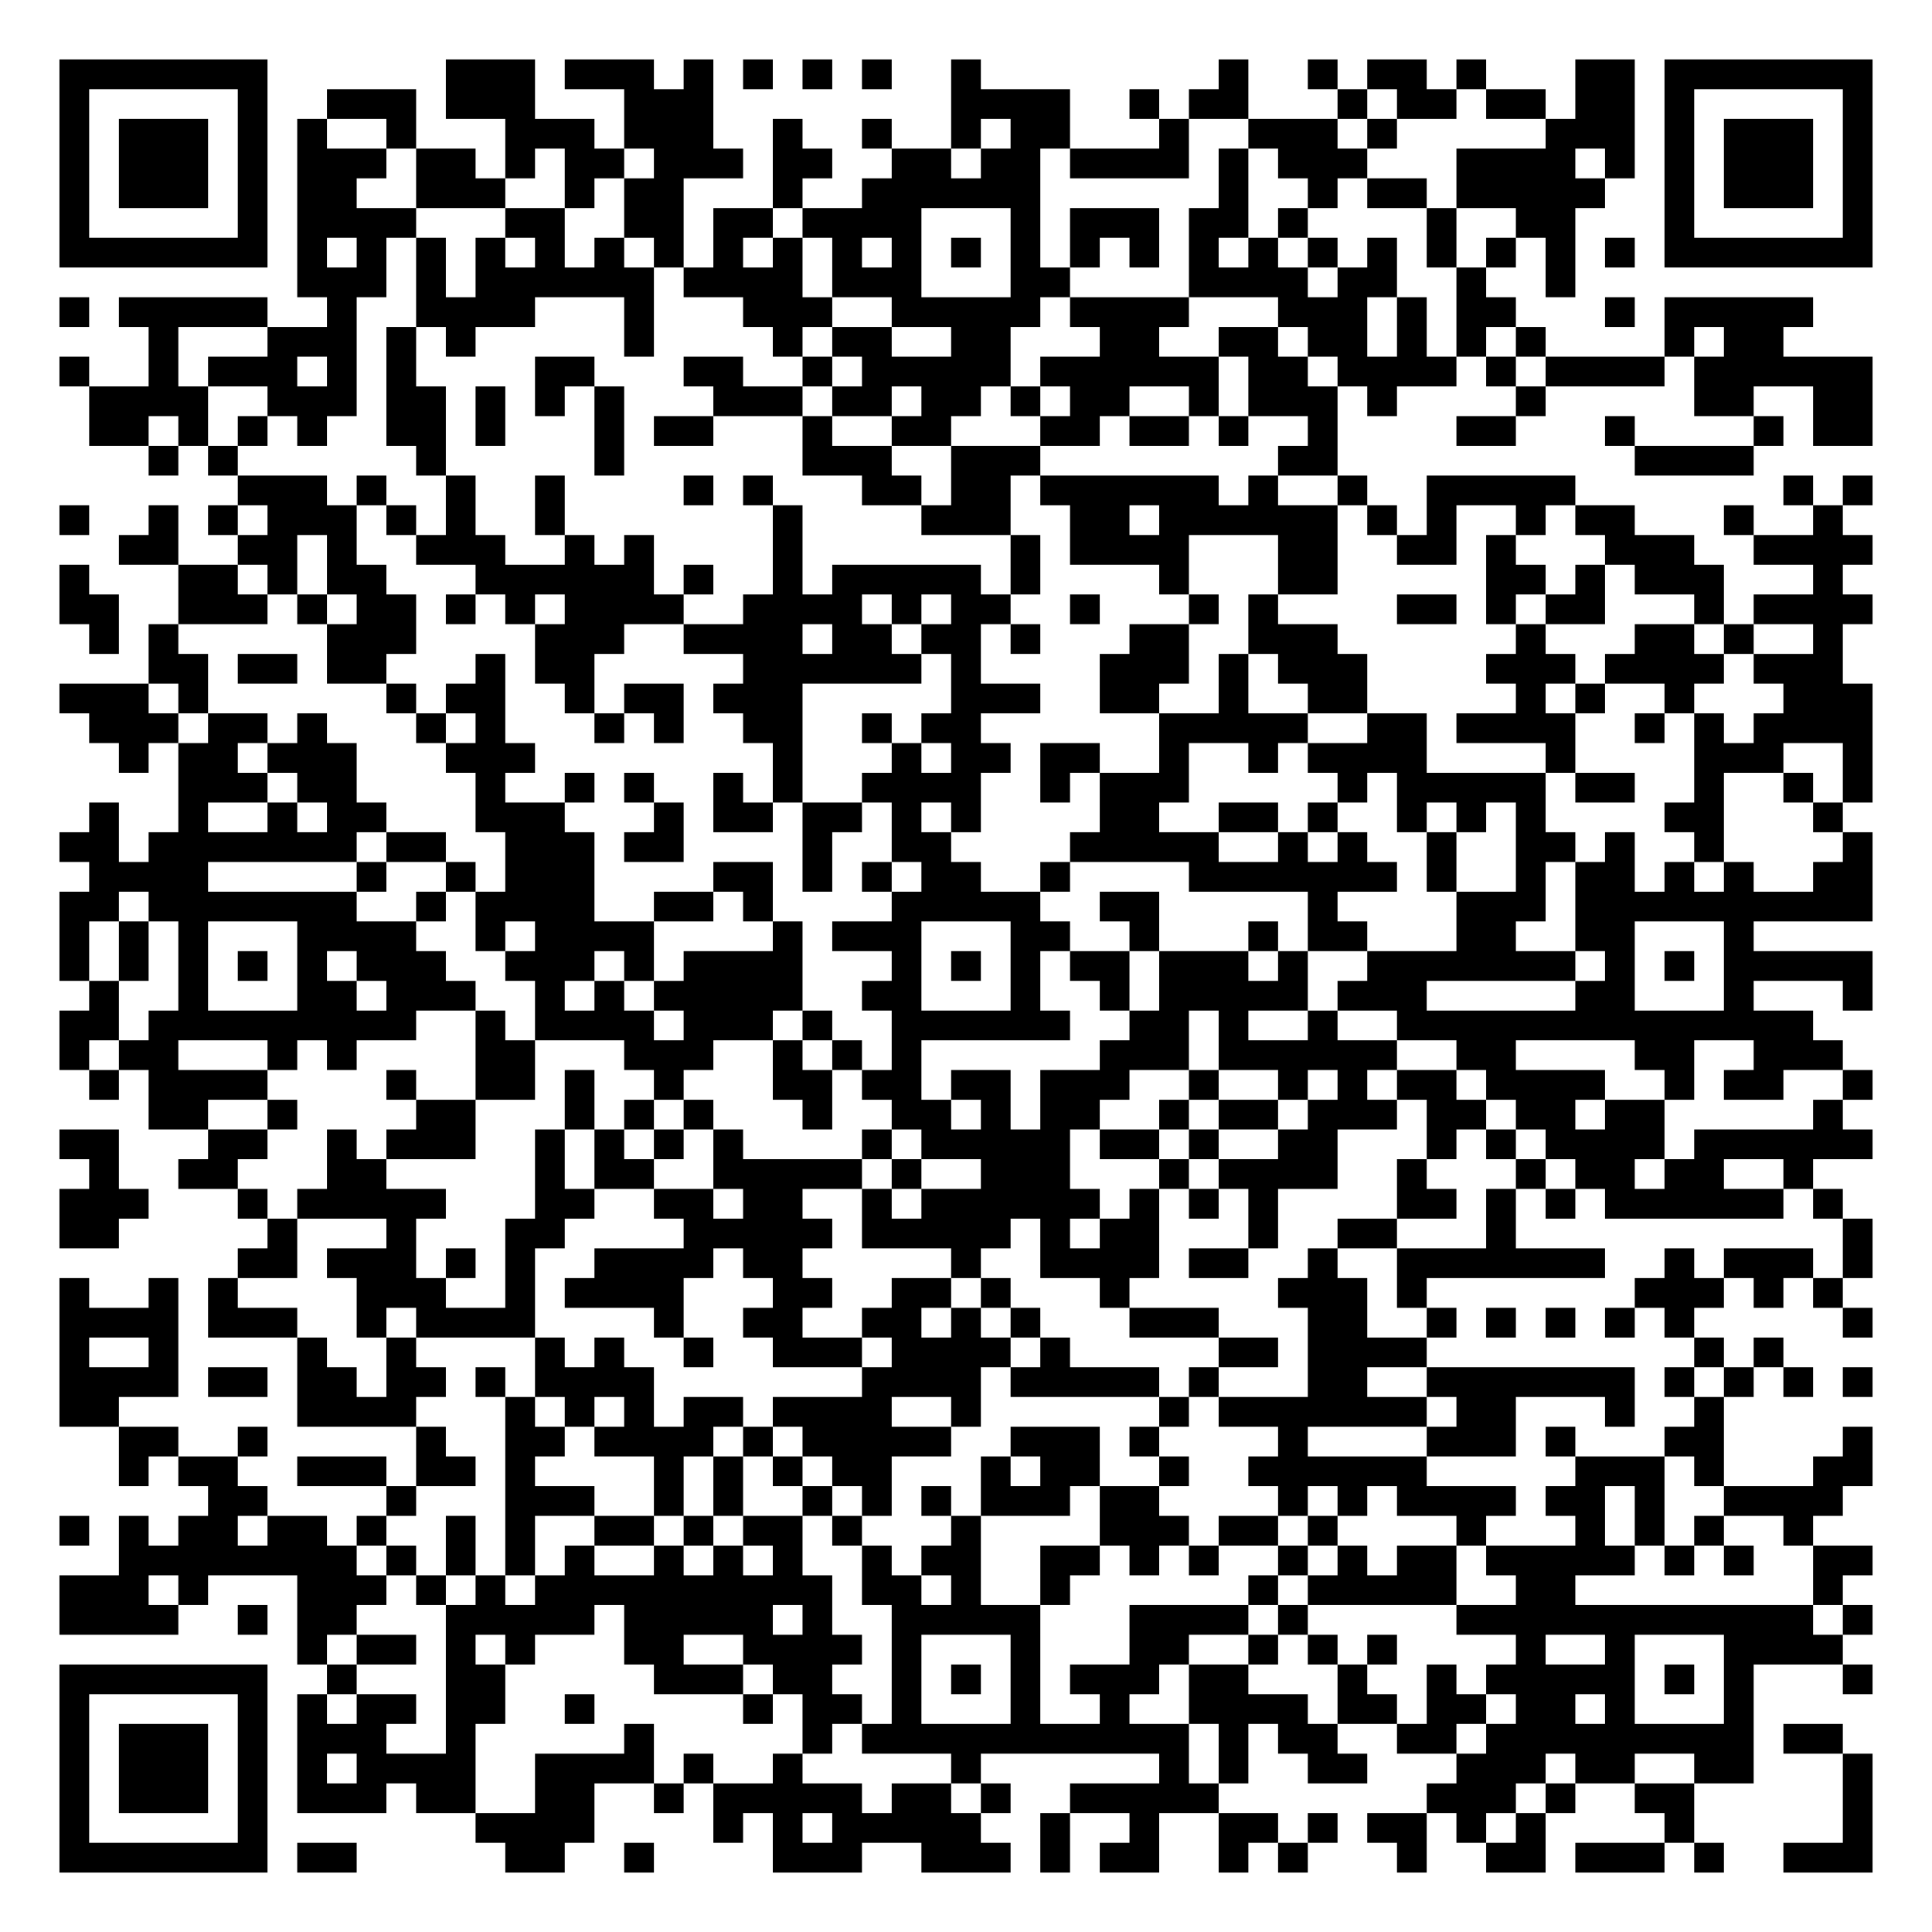
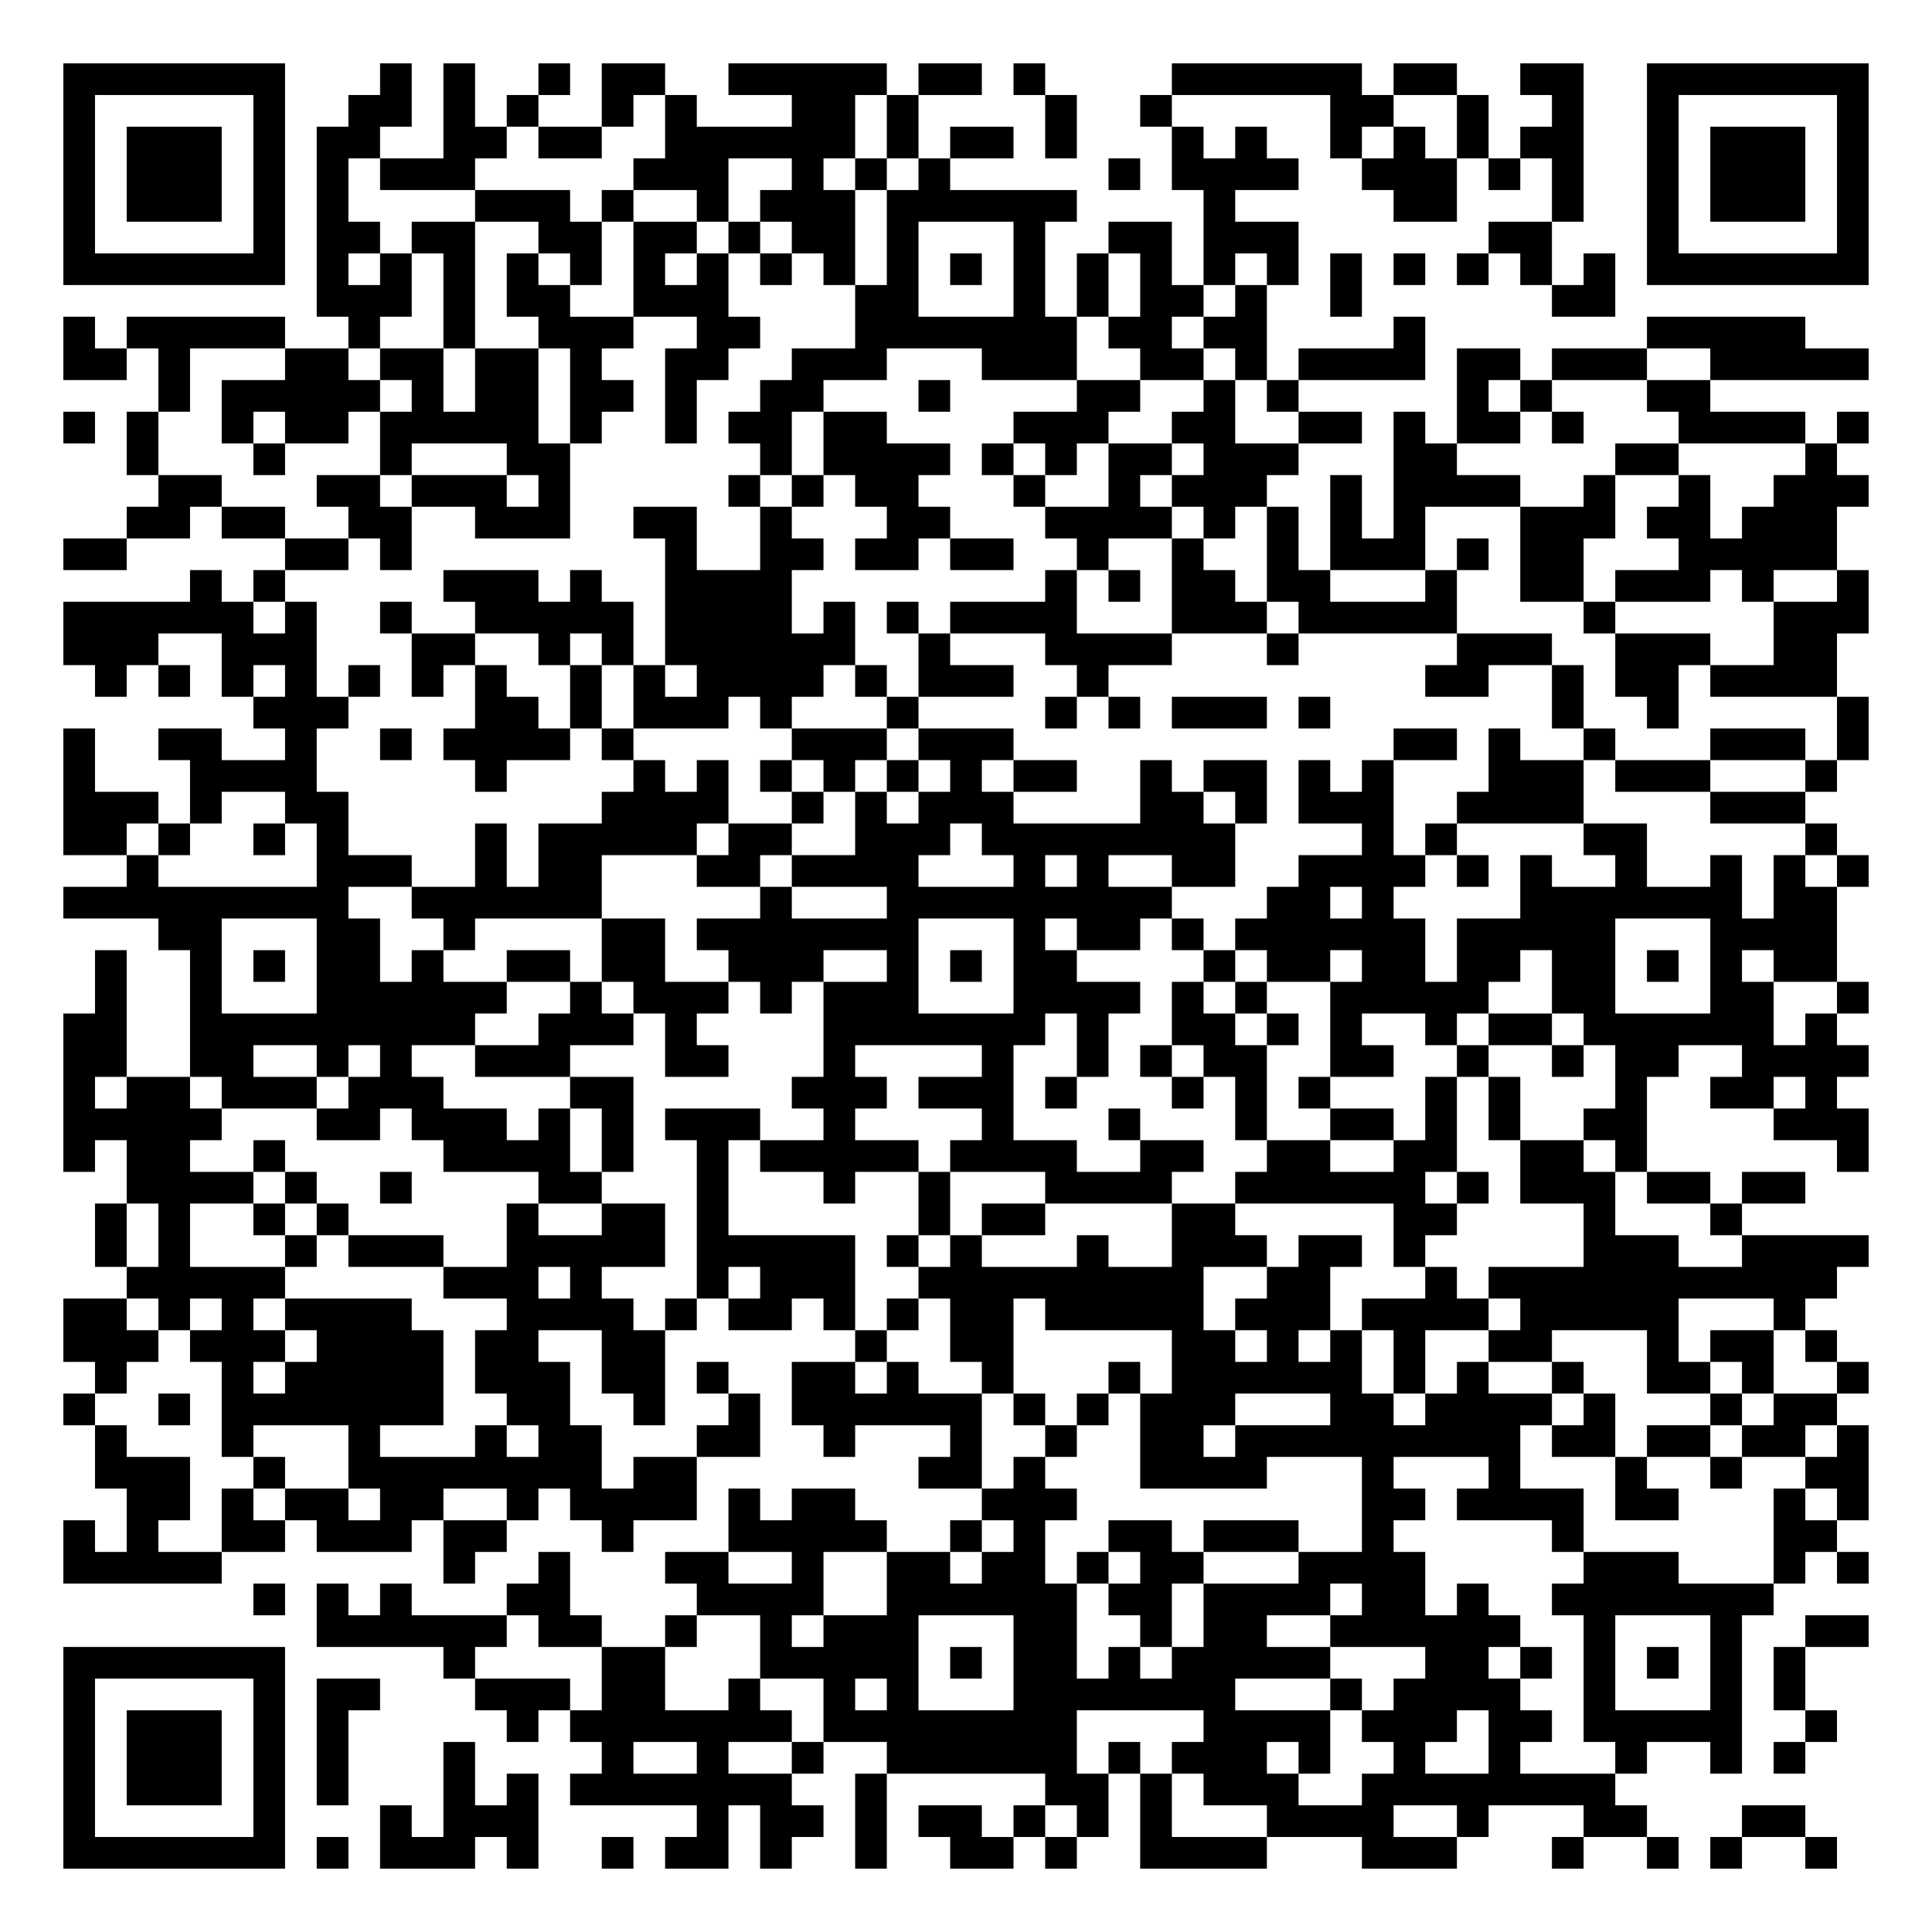
- <svg xmlns="http://www.w3.org/2000/svg" width="260" height="260" class="segno">
+ <svg xmlns="http://www.w3.org/2000/svg" width="244" height="244" class="segno">
  <g transform="scale(4)">
-     <path fill="#fff" d="M0 0h65v65h-65z" />
-     <path class="qrline" stroke="#000" d="M2 2.5h7m6 0h3m1 0h3m1 0h1m1 0h1m1 0h1m1 0h1m2 0h1m8 0h1m2 0h1m1 0h2m1 0h1m3 0h2m1 0h7m-61 1h1m5 0h1m2 0h3m1 0h3m3 0h3m8 0h4m2 0h1m1 0h2m3 0h1m1 0h2m1 0h2m1 0h2m1 0h1m5 0h1m-61 1h1m1 0h3m1 0h1m1 0h1m2 0h1m3 0h3m1 0h3m2 0h1m2 0h1m2 0h1m1 0h2m3 0h1m2 0h3m1 0h1m5 0h3m1 0h1m1 0h3m1 0h1m-61 1h1m1 0h3m1 0h1m1 0h3m1 0h2m1 0h1m1 0h2m1 0h3m1 0h2m2 0h2m1 0h2m1 0h4m1 0h1m1 0h3m3 0h4m1 0h1m1 0h1m1 0h3m1 0h1m-61 1h1m1 0h3m1 0h1m1 0h2m2 0h3m2 0h1m1 0h2m3 0h1m2 0h6m6 0h1m2 0h1m1 0h2m1 0h5m2 0h1m1 0h3m1 0h1m-61 1h1m5 0h1m1 0h4m3 0h2m2 0h2m1 0h2m1 0h4m3 0h1m1 0h3m1 0h2m1 0h1m4 0h1m2 0h2m3 0h1m5 0h1m-61 1h7m1 0h1m1 0h1m1 0h1m1 0h1m1 0h1m1 0h1m1 0h1m1 0h1m1 0h1m1 0h1m1 0h1m1 0h1m1 0h1m1 0h1m1 0h1m1 0h1m1 0h1m1 0h1m1 0h1m1 0h1m1 0h1m1 0h1m1 0h1m1 0h7m-53 1h3m1 0h1m1 0h6m1 0h4m1 0h3m3 0h2m4 0h4m1 0h2m2 0h1m2 0h1m-51 1h1m1 0h5m2 0h1m2 0h4m3 0h1m3 0h3m2 0h5m1 0h4m3 0h3m1 0h1m1 0h2m3 0h1m1 0h5m-56 1h1m3 0h3m1 0h1m1 0h1m5 0h1m4 0h1m1 0h2m2 0h2m3 0h2m2 0h2m1 0h2m1 0h1m1 0h1m1 0h1m4 0h1m1 0h2m-58 1h1m2 0h1m1 0h3m1 0h1m1 0h1m4 0h2m3 0h2m2 0h1m1 0h5m1 0h6m1 0h2m1 0h4m1 0h1m1 0h4m1 0h6m-60 1h4m2 0h3m1 0h2m1 0h1m1 0h1m1 0h1m3 0h3m1 0h2m1 0h2m1 0h1m1 0h2m2 0h1m1 0h3m1 0h1m4 0h1m5 0h2m2 0h2m-60 1h2m1 0h1m1 0h1m1 0h1m2 0h2m1 0h1m3 0h1m1 0h2m3 0h1m2 0h2m3 0h2m1 0h2m1 0h1m2 0h1m4 0h2m3 0h1m4 0h1m1 0h2m-58 1h1m1 0h1m6 0h1m5 0h1m6 0h3m2 0h3m8 0h2m10 0h4m-51 1h3m1 0h1m2 0h1m2 0h1m4 0h1m1 0h1m3 0h2m1 0h2m1 0h6m1 0h1m2 0h1m2 0h5m7 0h1m1 0h1m-61 1h1m2 0h1m1 0h1m1 0h3m1 0h1m1 0h1m2 0h1m7 0h1m4 0h3m2 0h2m1 0h6m1 0h1m1 0h1m2 0h1m1 0h2m3 0h1m2 0h1m-58 1h2m2 0h2m1 0h1m2 0h3m2 0h1m1 0h1m4 0h1m7 0h1m1 0h4m3 0h2m2 0h2m1 0h1m3 0h3m2 0h4m-61 1h1m3 0h2m1 0h1m1 0h2m3 0h6m1 0h1m2 0h1m1 0h5m1 0h1m4 0h1m3 0h2m5 0h2m1 0h1m1 0h3m3 0h1m-60 1h2m2 0h3m1 0h1m1 0h2m1 0h1m1 0h1m1 0h4m2 0h4m1 0h1m1 0h2m2 0h1m3 0h1m1 0h1m4 0h2m1 0h1m1 0h2m3 0h1m1 0h4m-60 1h1m1 0h1m5 0h3m4 0h3m2 0h4m1 0h2m1 0h2m1 0h1m3 0h2m2 0h3m6 0h1m3 0h2m1 0h1m2 0h1m-57 1h2m1 0h2m1 0h2m3 0h1m1 0h2m5 0h6m1 0h1m4 0h3m1 0h1m1 0h3m4 0h3m1 0h4m1 0h3m-60 1h3m1 0h1m6 0h1m1 0h2m2 0h1m1 0h2m1 0h3m5 0h3m2 0h2m2 0h1m2 0h2m5 0h1m1 0h1m2 0h1m3 0h3m-60 1h3m1 0h2m1 0h1m3 0h1m1 0h1m3 0h1m1 0h1m2 0h2m2 0h1m1 0h2m6 0h5m2 0h2m1 0h4m2 0h1m1 0h1m1 0h4m-59 1h1m1 0h2m1 0h3m3 0h3m8 0h1m3 0h1m1 0h2m1 0h2m2 0h1m2 0h1m1 0h4m4 0h1m4 0h3m2 0h1m-57 1h3m1 0h2m4 0h1m2 0h1m1 0h1m2 0h1m1 0h1m2 0h4m2 0h1m1 0h3m5 0h1m1 0h5m1 0h2m2 0h1m2 0h1m1 0h1m-60 1h1m2 0h1m2 0h1m1 0h2m3 0h3m3 0h1m1 0h2m1 0h2m1 0h1m1 0h1m4 0h2m2 0h2m1 0h1m2 0h1m1 0h1m1 0h1m4 0h2m3 0h1m-60 1h2m1 0h7m1 0h2m2 0h3m1 0h2m4 0h1m2 0h2m4 0h5m2 0h1m1 0h1m2 0h1m2 0h2m1 0h1m2 0h1m4 0h1m-60 1h4m5 0h1m2 0h1m1 0h3m4 0h2m1 0h1m1 0h1m1 0h2m2 0h1m4 0h7m1 0h1m2 0h1m1 0h2m1 0h1m1 0h1m2 0h2m-61 1h2m1 0h7m2 0h1m1 0h4m2 0h2m1 0h1m4 0h5m2 0h2m5 0h1m4 0h3m1 0h10m-61 1h1m1 0h1m1 0h1m3 0h4m2 0h1m1 0h4m4 0h1m1 0h3m3 0h2m2 0h1m3 0h1m1 0h2m3 0h2m2 0h2m3 0h1m-57 1h1m1 0h1m1 0h1m1 0h1m1 0h1m1 0h3m2 0h3m1 0h1m1 0h4m3 0h1m1 0h1m1 0h1m1 0h2m1 0h3m1 0h1m2 0h7m1 0h1m1 0h1m1 0h5m-60 1h1m2 0h1m3 0h2m1 0h3m2 0h1m1 0h1m1 0h5m2 0h2m3 0h1m2 0h1m1 0h5m1 0h3m5 0h2m3 0h1m3 0h1m-61 1h2m1 0h9m2 0h1m1 0h4m1 0h3m1 0h1m2 0h6m2 0h2m1 0h1m2 0h1m2 0h14m-59 1h1m1 0h2m3 0h1m1 0h1m4 0h2m3 0h3m2 0h1m1 0h1m1 0h1m6 0h3m1 0h6m2 0h2m4 0h2m2 0h3m-59 1h1m1 0h4m4 0h1m2 0h2m1 0h1m2 0h1m3 0h2m1 0h2m1 0h2m1 0h3m2 0h1m2 0h1m1 0h1m1 0h2m1 0h4m2 0h1m1 0h2m2 0h1m-58 1h2m2 0h1m4 0h2m3 0h1m1 0h1m1 0h1m3 0h1m2 0h2m1 0h1m1 0h2m2 0h1m1 0h2m1 0h3m1 0h2m1 0h2m1 0h2m5 0h1m-60 1h2m3 0h2m2 0h1m1 0h3m2 0h1m1 0h1m1 0h1m1 0h1m4 0h1m1 0h5m1 0h2m1 0h1m2 0h2m3 0h1m1 0h1m1 0h4m1 0h6m-60 1h1m2 0h2m3 0h2m5 0h1m1 0h2m2 0h5m1 0h1m2 0h3m3 0h1m1 0h4m2 0h1m3 0h1m1 0h2m1 0h2m2 0h1m-59 1h3m3 0h1m1 0h5m3 0h2m2 0h2m1 0h2m2 0h1m1 0h6m1 0h1m1 0h1m1 0h1m4 0h2m1 0h1m1 0h1m1 0h6m1 0h1m-60 1h2m5 0h1m3 0h1m3 0h2m4 0h5m1 0h5m1 0h1m1 0h2m3 0h1m2 0h2m3 0h1m11 0h1m-55 1h2m1 0h3m1 0h1m1 0h1m2 0h4m1 0h2m5 0h1m2 0h4m1 0h2m2 0h1m2 0h7m2 0h1m1 0h3m1 0h1m-61 1h1m2 0h1m1 0h1m4 0h3m2 0h1m1 0h4m3 0h2m2 0h2m1 0h1m3 0h1m5 0h3m1 0h1m7 0h3m1 0h1m1 0h1m-60 1h4m1 0h3m2 0h1m1 0h4m4 0h1m2 0h2m2 0h2m1 0h1m1 0h1m3 0h3m3 0h2m2 0h1m1 0h1m1 0h1m1 0h1m1 0h1m5 0h1m-61 1h1m2 0h1m4 0h1m2 0h1m4 0h1m1 0h1m2 0h1m2 0h3m1 0h4m1 0h1m5 0h2m1 0h4m9 0h1m1 0h1m-58 1h4m1 0h2m1 0h2m1 0h2m1 0h1m1 0h4m7 0h4m1 0h5m1 0h1m3 0h2m2 0h7m1 0h1m1 0h1m1 0h1m1 0h1m-61 1h2m6 0h4m3 0h1m1 0h1m1 0h1m1 0h2m1 0h4m2 0h1m6 0h1m1 0h7m1 0h2m3 0h1m2 0h1m-54 1h2m2 0h1m5 0h1m2 0h2m1 0h4m1 0h1m1 0h5m2 0h3m1 0h1m4 0h1m4 0h3m1 0h1m3 0h2m4 0h1m-59 1h1m1 0h2m2 0h3m1 0h2m1 0h1m4 0h1m1 0h1m1 0h1m1 0h2m3 0h1m1 0h2m2 0h1m2 0h6m5 0h3m1 0h1m3 0h2m-56 1h2m4 0h1m3 0h3m2 0h1m1 0h1m2 0h1m1 0h1m1 0h1m1 0h3m1 0h2m4 0h1m1 0h1m1 0h4m1 0h2m1 0h1m2 0h4m-60 1h1m1 0h1m1 0h2m1 0h2m1 0h1m2 0h1m1 0h1m2 0h2m1 0h1m1 0h2m1 0h1m3 0h1m4 0h3m1 0h2m1 0h1m4 0h1m3 0h1m1 0h1m1 0h1m2 0h1m-57 1h8m1 0h1m1 0h1m1 0h1m1 0h1m2 0h1m1 0h1m1 0h1m2 0h1m1 0h2m2 0h2m1 0h1m1 0h1m2 0h1m1 0h1m1 0h2m1 0h5m1 0h1m1 0h1m2 0h2m-61 1h3m1 0h1m3 0h3m1 0h1m1 0h1m1 0h10m1 0h2m1 0h1m2 0h1m6 0h1m1 0h5m2 0h2m8 0h1m-60 1h4m2 0h1m1 0h2m3 0h5m1 0h5m1 0h1m2 0h5m3 0h4m1 0h1m5 0h12m1 0h1m-53 1h1m1 0h2m1 0h1m1 0h1m3 0h2m2 0h4m1 0h1m3 0h1m3 0h2m2 0h1m1 0h1m1 0h1m4 0h1m2 0h1m3 0h4m-60 1h7m2 0h1m3 0h2m5 0h3m1 0h2m2 0h1m1 0h1m1 0h1m1 0h3m1 0h2m3 0h1m2 0h1m1 0h5m1 0h1m1 0h1m3 0h1m-61 1h1m5 0h1m1 0h1m1 0h2m1 0h2m2 0h1m5 0h1m1 0h2m1 0h1m3 0h1m2 0h1m2 0h4m1 0h2m1 0h2m1 0h2m1 0h1m3 0h1m-57 1h1m1 0h3m1 0h1m1 0h3m2 0h1m5 0h1m5 0h1m1 0h11m1 0h1m1 0h2m2 0h2m1 0h9m1 0h2m-60 1h1m1 0h3m1 0h1m1 0h1m1 0h4m2 0h4m1 0h1m2 0h1m5 0h1m6 0h1m1 0h1m2 0h2m3 0h3m1 0h2m2 0h2m3 0h1m-61 1h1m1 0h3m1 0h1m1 0h3m1 0h2m2 0h2m2 0h1m1 0h5m1 0h2m1 0h1m2 0h5m7 0h3m1 0h1m2 0h2m5 0h1m-61 1h1m5 0h1m7 0h4m4 0h1m1 0h1m1 0h5m2 0h1m2 0h1m2 0h2m1 0h1m1 0h2m1 0h1m1 0h1m4 0h1m5 0h1m-61 1h7m1 0h2m5 0h2m2 0h1m4 0h3m2 0h3m1 0h1m1 0h2m2 0h1m1 0h1m3 0h1m2 0h2m1 0h3m1 0h1m2 0h3" />
+     <path fill="#fff" d="M0 0h61v61h-61z" />
+     <path class="qrline" stroke="#000" d="M2 2.5h7m3 0h1m1 0h1m2 0h1m1 0h2m2 0h5m1 0h2m1 0h1m4 0h6m1 0h2m2 0h2m2 0h7m-57 1h1m5 0h1m2 0h2m1 0h1m1 0h1m2 0h1m1 0h1m3 0h2m1 0h1m4 0h1m2 0h1m5 0h2m2 0h1m2 0h1m2 0h1m5 0h1m-57 1h1m1 0h3m1 0h1m1 0h2m2 0h2m1 0h2m2 0h6m1 0h1m1 0h2m1 0h1m3 0h1m1 0h1m2 0h1m1 0h1m1 0h1m1 0h2m2 0h1m1 0h3m1 0h1m-57 1h1m1 0h3m1 0h1m1 0h1m1 0h3m5 0h3m2 0h1m1 0h1m1 0h1m5 0h1m1 0h4m2 0h3m1 0h1m1 0h1m2 0h1m1 0h3m1 0h1m-57 1h1m1 0h3m1 0h1m1 0h1m4 0h3m1 0h1m2 0h1m1 0h3m1 0h6m4 0h1m5 0h2m3 0h1m2 0h1m1 0h3m1 0h1m-57 1h1m5 0h1m1 0h2m1 0h2m2 0h2m1 0h2m1 0h1m1 0h2m1 0h1m3 0h1m2 0h2m1 0h3m6 0h2m3 0h1m5 0h1m-57 1h7m1 0h1m1 0h1m1 0h1m1 0h1m1 0h1m1 0h1m1 0h1m1 0h1m1 0h1m1 0h1m1 0h1m1 0h1m1 0h1m1 0h1m1 0h1m1 0h1m1 0h1m1 0h1m1 0h1m1 0h1m1 0h1m1 0h7m-49 1h3m1 0h1m1 0h2m2 0h3m4 0h2m3 0h1m1 0h1m1 0h2m1 0h1m2 0h1m6 0h2m-49 1h1m1 0h5m2 0h1m2 0h1m2 0h3m2 0h2m3 0h7m1 0h2m1 0h2m4 0h1m7 0h5m-55 1h2m1 0h1m3 0h2m1 0h2m1 0h2m1 0h1m2 0h2m2 0h3m3 0h3m2 0h2m1 0h1m1 0h4m1 0h2m1 0h3m2 0h5m-54 1h1m1 0h5m1 0h1m1 0h2m1 0h2m1 0h1m2 0h2m3 0h1m4 0h2m2 0h1m1 0h1m5 0h1m1 0h1m3 0h2m-52 1h1m1 0h1m2 0h1m1 0h2m1 0h5m1 0h1m2 0h1m1 0h2m1 0h2m4 0h3m2 0h2m2 0h2m1 0h1m1 0h2m1 0h1m3 0h4m1 0h1m-55 1h1m3 0h1m3 0h1m3 0h2m6 0h1m1 0h4m1 0h1m1 0h1m1 0h2m1 0h3m3 0h2m5 0h2m4 0h1m-53 1h2m3 0h2m1 0h3m1 0h1m5 0h1m1 0h1m1 0h2m3 0h1m2 0h1m1 0h3m2 0h1m1 0h4m2 0h1m2 0h1m2 0h3m-55 1h2m1 0h2m2 0h2m2 0h3m2 0h2m2 0h1m3 0h2m3 0h4m1 0h1m1 0h1m1 0h1m1 0h1m3 0h3m1 0h2m1 0h3m-56 1h2m5 0h2m1 0h1m8 0h1m2 0h2m1 0h2m1 0h2m2 0h1m2 0h1m2 0h1m1 0h3m1 0h1m1 0h2m3 0h5m-52 1h1m1 0h1m5 0h3m1 0h1m2 0h4m8 0h1m1 0h1m1 0h2m1 0h2m3 0h1m2 0h2m1 0h3m1 0h1m2 0h1m-57 1h6m1 0h1m2 0h1m2 0h5m1 0h4m1 0h1m1 0h1m1 0h4m3 0h3m1 0h5m4 0h1m5 0h3m-57 1h3m2 0h3m3 0h2m2 0h1m1 0h1m1 0h6m2 0h1m3 0h4m3 0h1m5 0h3m2 0h3m2 0h2m-55 1h1m1 0h1m1 0h1m1 0h1m1 0h1m1 0h1m1 0h1m2 0h1m1 0h1m1 0h4m1 0h1m1 0h3m2 0h1m10 0h2m2 0h1m1 0h2m1 0h4m-50 1h3m4 0h2m1 0h1m1 0h3m1 0h1m3 0h1m4 0h1m1 0h1m1 0h3m1 0h1m7 0h1m2 0h1m5 0h1m-57 1h1m2 0h2m2 0h1m2 0h1m1 0h4m1 0h1m5 0h3m1 0h3m12 0h2m1 0h1m2 0h1m3 0h3m1 0h1m-57 1h1m3 0h4m5 0h1m4 0h1m1 0h1m1 0h1m1 0h1m1 0h1m1 0h1m1 0h2m2 0h1m1 0h2m1 0h1m1 0h1m3 0h3m1 0h3m3 0h1m-56 1h3m1 0h1m2 0h2m8 0h4m2 0h1m1 0h1m1 0h3m4 0h2m1 0h1m1 0h3m2 0h4m4 0h3m-55 1h2m1 0h1m2 0h1m1 0h1m4 0h1m1 0h5m1 0h2m2 0h3m1 0h8m4 0h1m1 0h1m4 0h2m5 0h1m-54 1h1m5 0h3m2 0h1m1 0h2m3 0h2m1 0h4m3 0h1m1 0h1m2 0h2m2 0h4m1 0h1m1 0h1m2 0h1m2 0h1m1 0h1m1 0h1m-57 1h9m2 0h6m5 0h1m3 0h9m3 0h2m1 0h1m4 0h7m1 0h2m-53 1h2m3 0h2m2 0h1m4 0h2m1 0h7m3 0h1m1 0h2m1 0h1m1 0h6m1 0h5m3 0h4m-55 1h1m2 0h1m1 0h1m1 0h2m1 0h1m2 0h2m1 0h2m2 0h3m2 0h1m1 0h1m1 0h2m4 0h1m1 0h2m1 0h2m1 0h2m1 0h2m1 0h1m1 0h1m1 0h2m-55 1h1m2 0h1m3 0h6m2 0h1m1 0h3m1 0h1m1 0h3m3 0h4m1 0h1m1 0h1m2 0h5m2 0h2m3 0h2m2 0h1m-57 1h2m2 0h9m2 0h3m1 0h1m4 0h7m1 0h1m2 0h2m1 0h1m1 0h1m2 0h1m1 0h2m1 0h6m1 0h1m-56 1h2m2 0h2m2 0h1m1 0h1m2 0h3m3 0h2m3 0h1m4 0h1m2 0h1m1 0h1m1 0h2m2 0h2m2 0h1m2 0h1m1 0h2m2 0h4m-57 1h1m1 0h2m1 0h3m1 0h3m4 0h2m5 0h3m1 0h3m1 0h1m3 0h1m1 0h1m1 0h1m3 0h1m1 0h1m3 0h1m2 0h2m1 0h1m-56 1h5m3 0h2m1 0h3m1 0h1m1 0h1m1 0h3m2 0h1m4 0h1m3 0h1m3 0h1m2 0h2m1 0h1m1 0h1m2 0h2m4 0h3m-57 1h1m1 0h2m2 0h1m5 0h4m1 0h1m2 0h1m1 0h5m1 0h4m2 0h2m2 0h2m2 0h2m2 0h2m1 0h1m6 0h1m-55 1h4m1 0h1m2 0h1m4 0h2m3 0h1m3 0h1m2 0h1m3 0h4m2 0h6m1 0h1m1 0h3m1 0h2m1 0h2m-54 1h1m1 0h1m2 0h1m1 0h1m5 0h1m2 0h2m1 0h1m6 0h1m1 0h2m4 0h2m5 0h2m4 0h1m3 0h1m-52 1h1m1 0h1m3 0h1m1 0h3m2 0h5m1 0h5m1 0h1m1 0h1m3 0h1m2 0h3m1 0h2m1 0h1m5 0h3m2 0h4m-55 1h5m5 0h3m1 0h1m3 0h1m1 0h3m2 0h9m2 0h2m3 0h1m1 0h11m-56 1h2m1 0h1m1 0h1m1 0h4m3 0h4m1 0h1m1 0h2m1 0h1m1 0h1m1 0h2m1 0h5m1 0h3m1 0h4m1 0h5m3 0h1m-55 1h3m1 0h3m1 0h4m1 0h2m2 0h2m6 0h1m2 0h2m5 0h2m1 0h1m1 0h1m1 0h1m2 0h2m3 0h1m1 0h2m1 0h1m-55 1h1m3 0h1m1 0h5m1 0h3m1 0h2m1 0h1m2 0h2m1 0h1m2 0h1m3 0h1m1 0h6m1 0h1m1 0h1m2 0h1m2 0h2m1 0h1m2 0h1m-57 1h1m2 0h1m1 0h7m2 0h2m2 0h1m2 0h1m1 0h6m1 0h1m1 0h1m1 0h3m3 0h2m1 0h4m1 0h1m3 0h1m1 0h2m-55 1h1m3 0h1m3 0h1m3 0h1m1 0h2m3 0h2m2 0h1m3 0h1m2 0h1m2 0h2m1 0h9m1 0h2m1 0h2m1 0h2m1 0h1m-56 1h3m2 0h1m2 0h8m1 0h2m7 0h2m1 0h1m3 0h4m3 0h1m3 0h1m3 0h1m2 0h1m2 0h2m-55 1h2m1 0h1m1 0h2m1 0h2m2 0h1m1 0h4m1 0h1m1 0h2m4 0h3m9 0h2m1 0h4m1 0h2m3 0h1m1 0h1m-57 1h1m1 0h1m2 0h2m1 0h3m1 0h2m3 0h1m3 0h5m2 0h1m1 0h1m2 0h2m1 0h3m2 0h1m5 0h1m6 0h2m-56 1h5m7 0h1m2 0h1m3 0h2m2 0h1m2 0h2m1 0h2m1 0h1m1 0h2m3 0h4m5 0h3m3 0h1m1 0h1m-51 1h1m1 0h1m1 0h1m3 0h2m4 0h4m2 0h6m1 0h2m1 0h4m1 0h2m1 0h1m2 0h7m-46 1h6m1 0h2m2 0h1m2 0h1m1 0h3m3 0h2m2 0h1m1 0h2m2 0h6m2 0h1m3 0h1m2 0h2m-57 1h7m5 0h1m4 0h2m3 0h5m1 0h1m1 0h2m1 0h1m1 0h5m3 0h2m1 0h1m1 0h1m1 0h1m1 0h1m1 0h1m-55 1h1m5 0h1m1 0h2m3 0h3m1 0h2m2 0h1m2 0h1m1 0h1m3 0h7m3 0h1m1 0h4m2 0h1m3 0h1m1 0h1m-55 1h1m1 0h3m1 0h1m1 0h1m5 0h1m1 0h7m1 0h8m4 0h4m1 0h3m1 0h2m1 0h5m2 0h1m-56 1h1m1 0h3m1 0h1m1 0h1m3 0h1m4 0h1m2 0h1m2 0h1m2 0h6m1 0h1m1 0h3m1 0h1m2 0h1m2 0h1m3 0h1m2 0h1m1 0h1m-55 1h1m1 0h3m1 0h1m1 0h1m3 0h1m1 0h1m1 0h7m2 0h1m5 0h2m1 0h1m1 0h3m2 0h8m-49 1h1m5 0h1m3 0h1m1 0h3m5 0h1m1 0h2m1 0h1m1 0h2m1 0h1m1 0h1m1 0h1m3 0h4m2 0h1m3 0h2m3 0h2m-55 1h7m1 0h1m1 0h3m1 0h1m2 0h1m1 0h2m1 0h1m2 0h1m2 0h2m1 0h1m2 0h4m3 0h3m3 0h1m2 0h1m1 0h1m2 0h1" />
  </g>
</svg>
